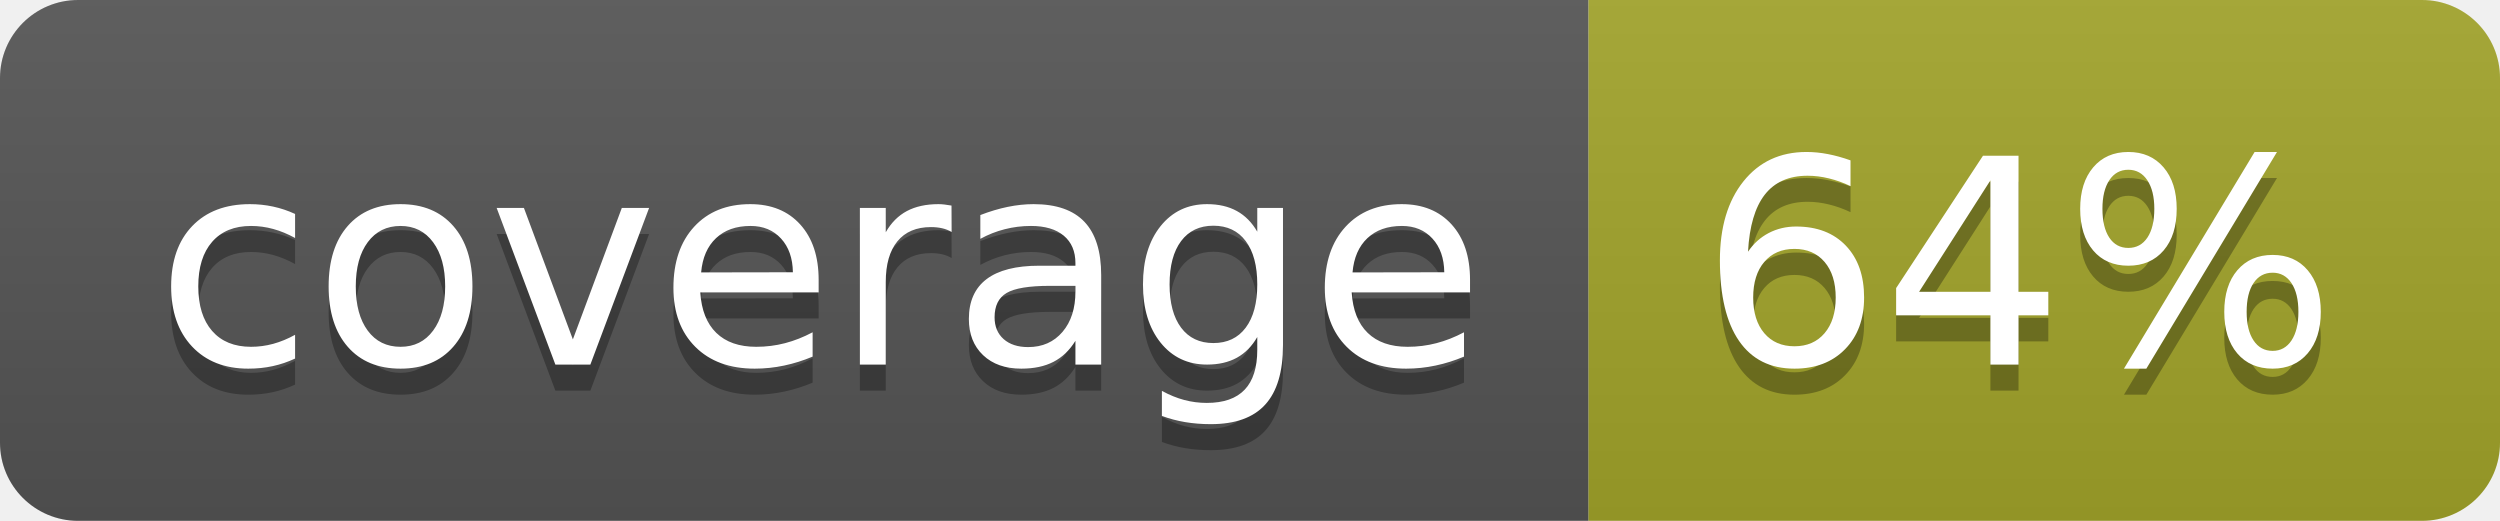
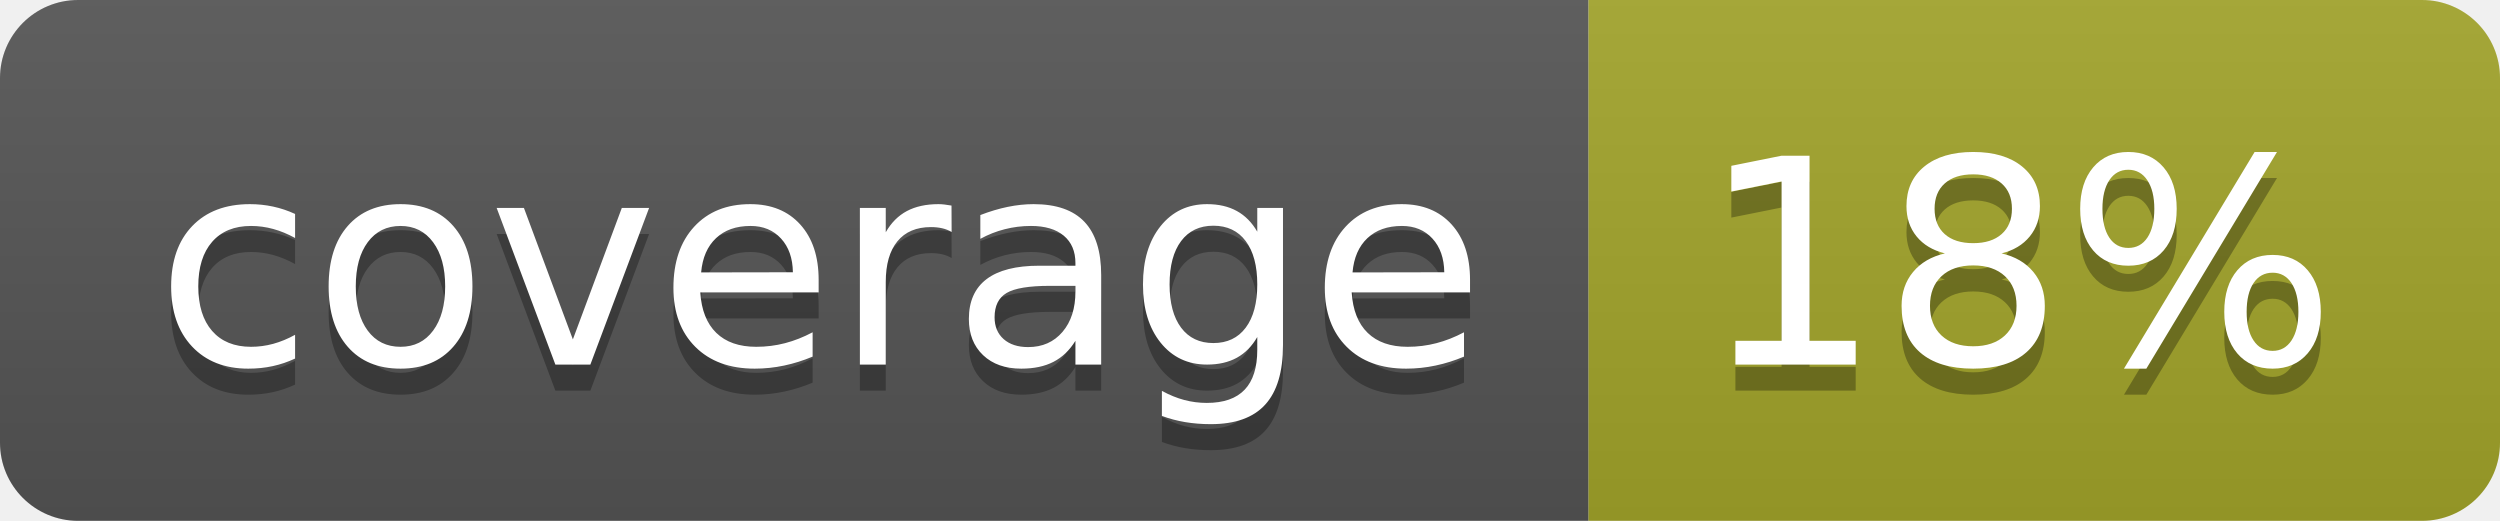
<svg xmlns="http://www.w3.org/2000/svg" width="96" height="20">
  <linearGradient id="b" x2="0" y2="100%">
    <stop offset="0" stop-color="#bbb" stop-opacity=".1" />
    <stop offset="1" stop-opacity=".1" />
  </linearGradient>
  <clipPath id="a">
    <rect width="96" height="20" rx="3" fill="#fff" />
  </clipPath>
  <g clip-path="url(#a)">
    <path fill="#555" d="M0 0h61v20H0z" />
    <path fill="#A3A52A" d="M61 0h35v20H61z" />
    <path fill="url(#b)" d="M0 0h96v20H0z" />
  </g>
  <g fill="#fff" text-anchor="middle" font-family="DejaVu Sans,Verdana,Geneva,sans-serif" font-size="110">
    <text x="315" y="150" fill="#010101" fill-opacity=".3" transform="scale(.1)" textLength="510">coverage</text>
    <text x="315" y="140" transform="scale(.1)" textLength="510">coverage</text>
-     <text x="775" y="150" fill="#010101" fill-opacity=".3" transform="scale(.1)" textLength="250">64%</text>
-     <text x="775" y="140" transform="scale(.1)" textLength="250">64%</text>
+     <text x="775" y="150" fill="#010101" fill-opacity=".3" transform="scale(.1)" textLength="250">18%</text>
+     <text x="775" y="140" transform="scale(.1)" textLength="250">18%</text>
  </g>
</svg>
